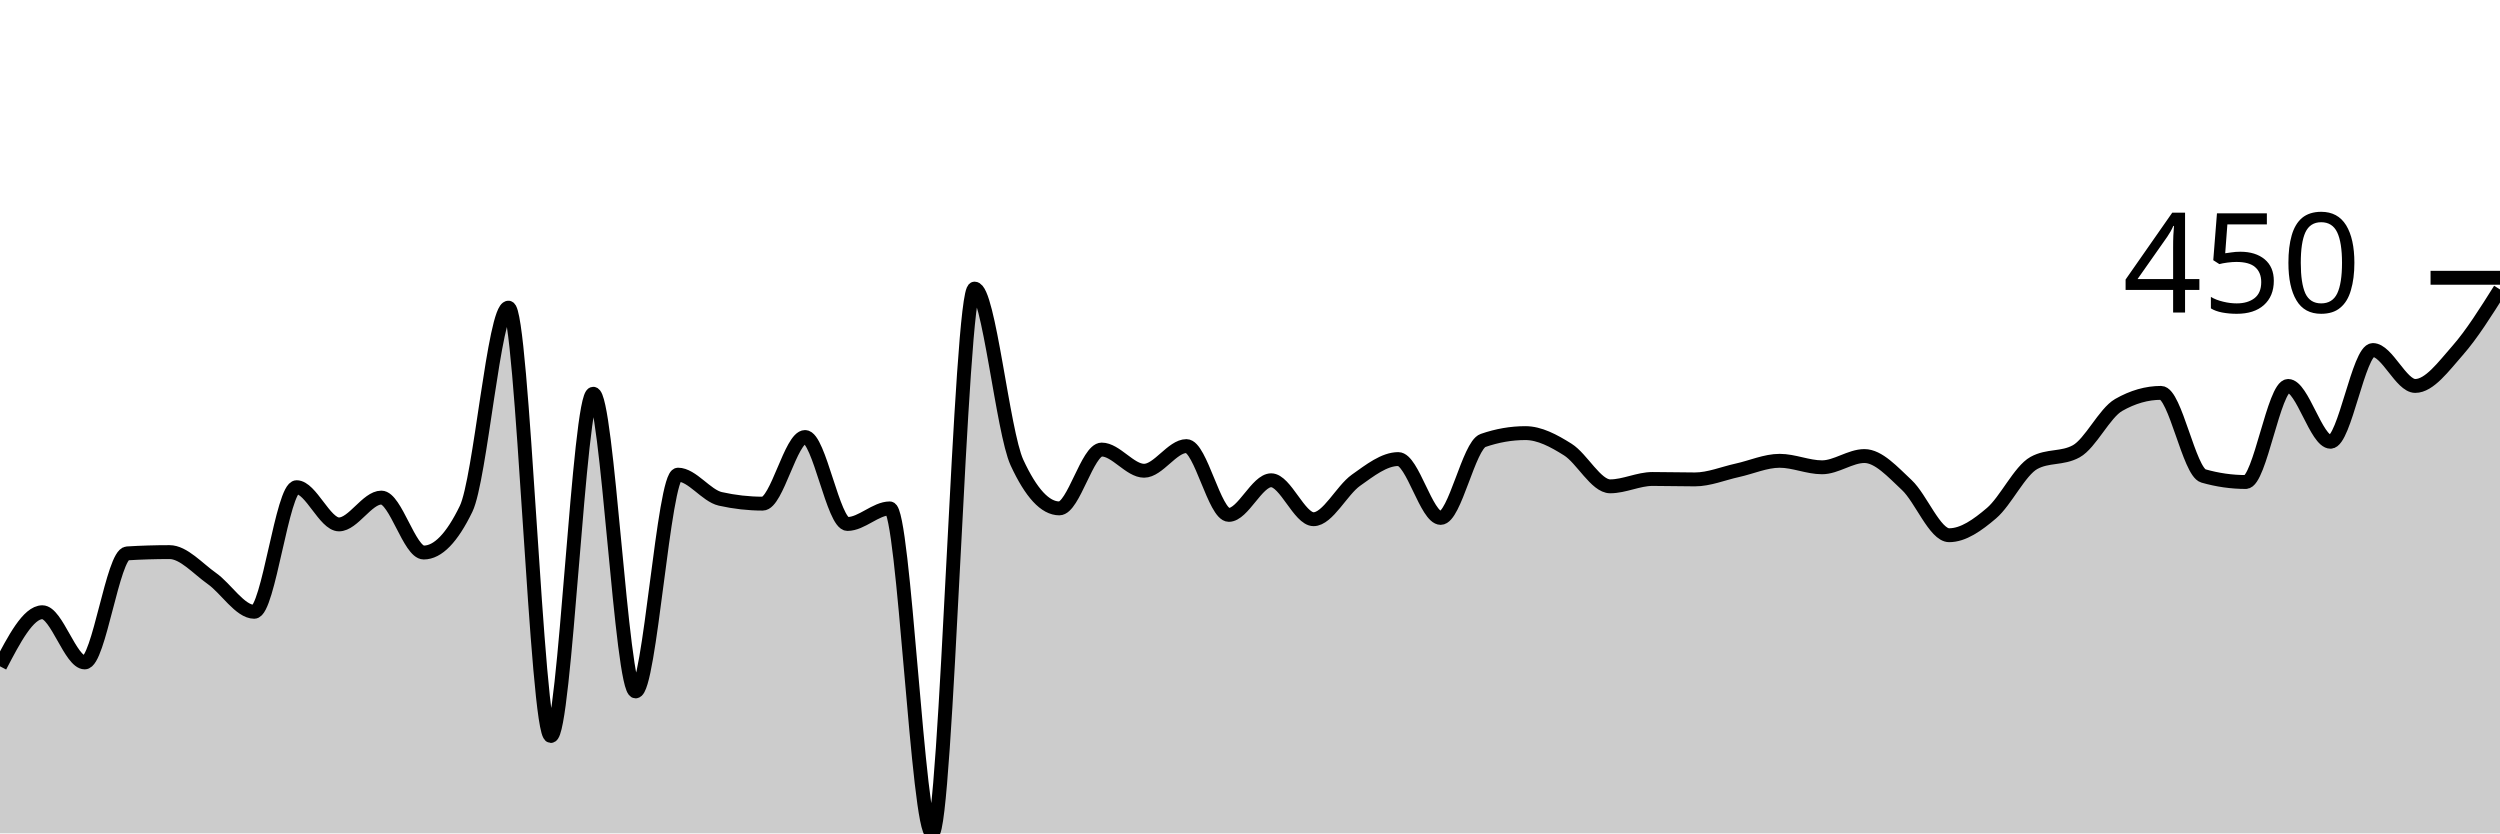
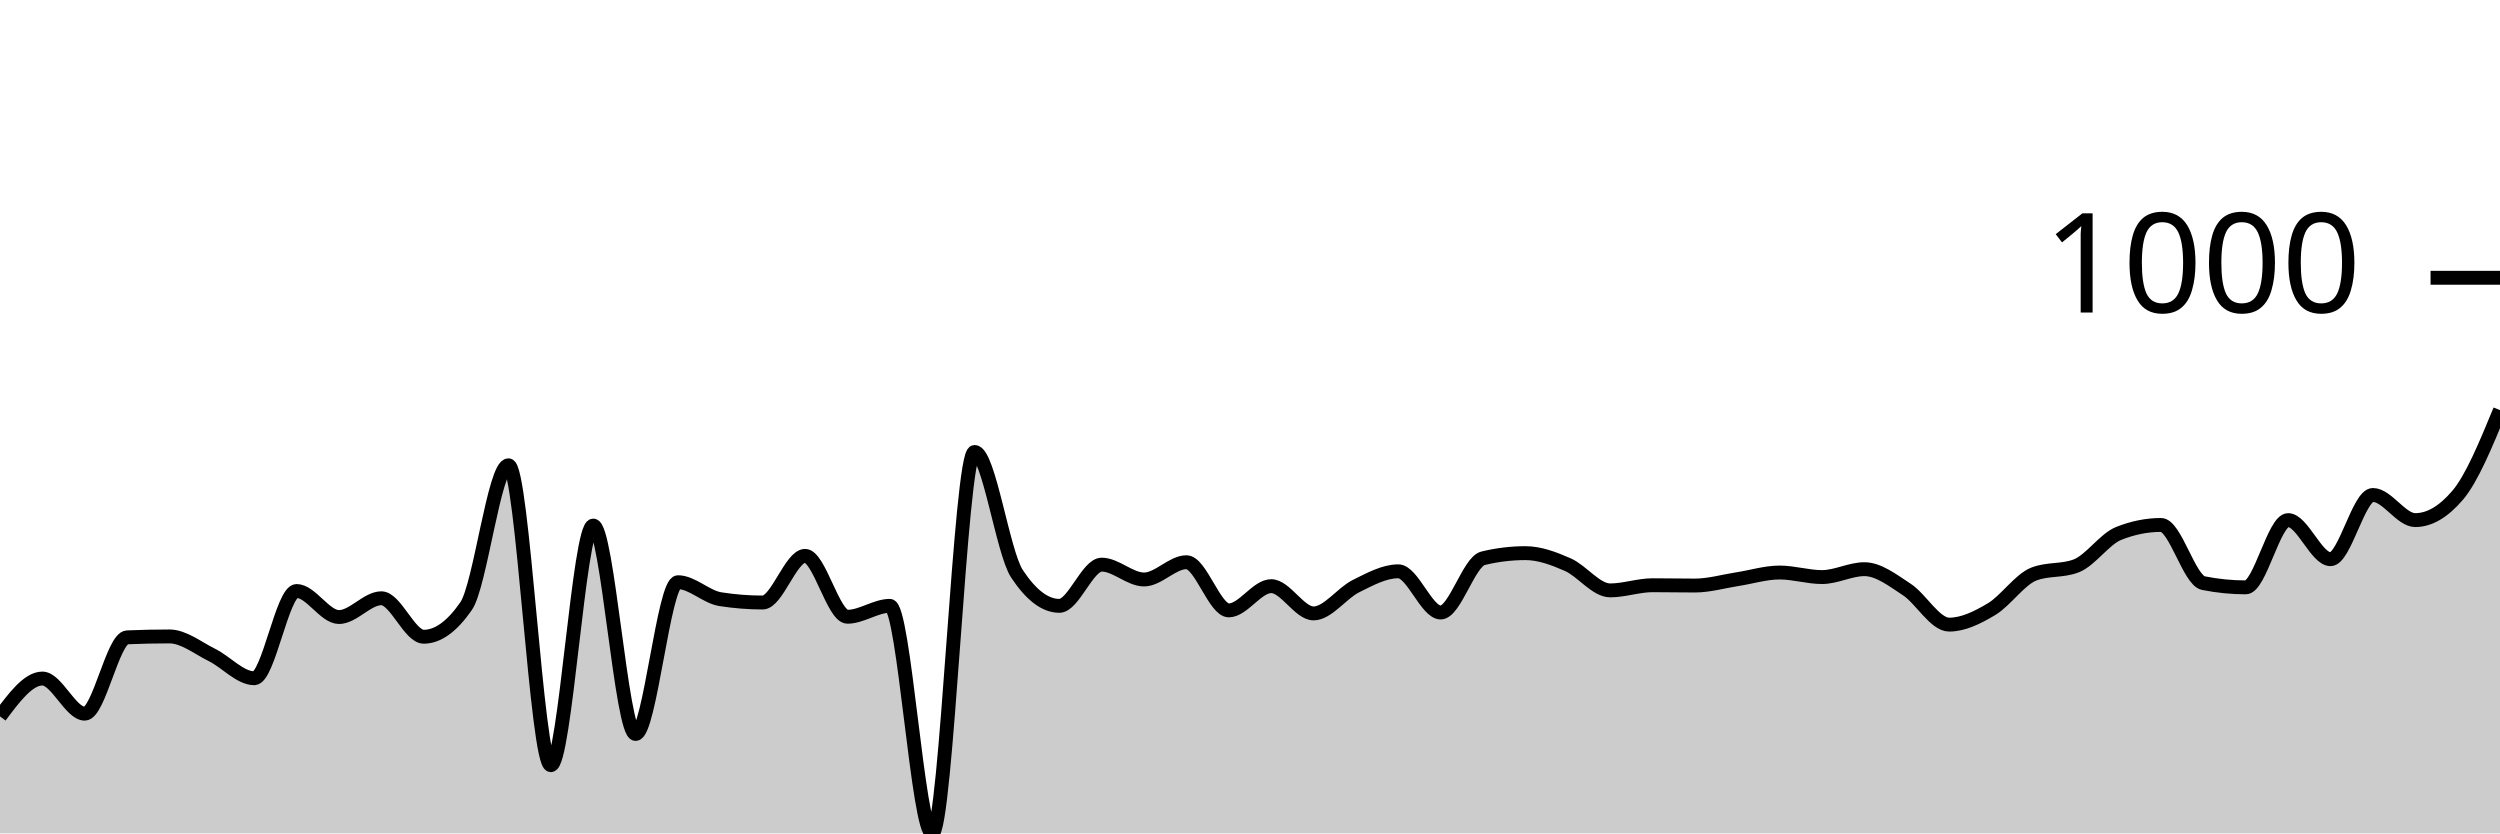
<svg xmlns="http://www.w3.org/2000/svg" viewBox="0 0 180 60">
  <g transform="translate(0,20)">
-     <path class="area" fill="rgba(0, 0, 0, 0.2)" d="M0,27.975C1.017,26.028,2.034,24.081,3.051,24.081C4.068,24.081,5.085,27.695,6.102,27.695C7.119,27.695,8.136,19.907,9.153,19.844C10.169,19.782,11.186,19.751,12.203,19.751C13.22,19.751,14.237,20.935,15.254,21.651C16.271,22.368,17.288,24.05,18.305,24.05C19.322,24.05,20.339,15.078,21.356,15.078C22.373,15.078,23.39,17.757,24.407,17.757C25.424,17.757,26.441,15.826,27.458,15.826C28.475,15.826,29.492,19.782,30.508,19.782C31.525,19.782,32.542,18.733,33.559,16.636C34.576,14.538,35.593,2.15,36.61,2.15C37.627,2.15,38.644,32.991,39.661,32.991C40.678,32.991,41.695,8.349,42.712,8.349C43.729,8.349,44.746,29.782,45.763,29.782C46.78,29.782,47.797,14.174,48.814,14.174C49.831,14.174,50.847,15.691,51.864,15.919C52.881,16.147,53.898,16.262,54.915,16.262C55.932,16.262,56.949,11.464,57.966,11.464C58.983,11.464,60,17.726,61.017,17.726C62.034,17.726,63.051,16.604,64.068,16.604C65.085,16.604,66.102,40,67.119,40C68.136,40,69.153,0.779,70.169,0.779C71.186,0.779,72.203,11.101,73.22,13.302C74.237,15.504,75.254,16.604,76.271,16.604C77.288,16.604,78.305,12.368,79.322,12.368C80.339,12.368,81.356,13.894,82.373,13.894C83.39,13.894,84.407,12.118,85.424,12.118C86.441,12.118,87.458,17.072,88.475,17.072C89.492,17.072,90.508,14.579,91.525,14.579C92.542,14.579,93.559,17.383,94.576,17.383C95.593,17.383,96.61,15.301,97.627,14.579C98.644,13.858,99.661,13.053,100.678,13.053C101.695,13.053,102.712,17.29,103.729,17.29C104.746,17.29,105.763,12.066,106.78,11.713C107.797,11.36,108.814,11.184,109.831,11.184C110.847,11.184,111.864,11.729,112.881,12.368C113.898,13.006,114.915,15.016,115.932,15.016C116.949,15.016,117.966,14.486,118.983,14.486C120,14.486,121.017,14.517,122.034,14.517C123.051,14.517,124.068,14.086,125.085,13.863C126.102,13.64,127.119,13.178,128.136,13.178C129.153,13.178,130.169,13.645,131.186,13.645C132.203,13.645,133.22,12.835,134.237,12.835C135.254,12.835,136.271,13.972,137.288,14.922C138.305,15.872,139.322,18.536,140.339,18.536C141.356,18.536,142.373,17.814,143.39,16.947C144.407,16.08,145.424,13.894,146.441,13.333C147.458,12.773,148.475,13.053,149.492,12.492C150.508,11.931,151.525,9.74,152.542,9.159C153.559,8.577,154.576,8.287,155.593,8.287C156.61,8.287,157.627,13.977,158.644,14.268C159.661,14.559,160.678,14.704,161.695,14.704C162.712,14.704,163.729,7.788,164.746,7.788C165.763,7.788,166.78,11.807,167.797,11.807C168.814,11.807,169.831,5.202,170.847,5.202C171.864,5.202,172.881,7.788,173.898,7.788C174.915,7.788,175.932,6.391,176.949,5.234C177.966,4.076,178.983,2.458,180,0.841L180,40C178.983,40,177.966,40,176.949,40C175.932,40,174.915,40,173.898,40C172.881,40,171.864,40,170.847,40C169.831,40,168.814,40,167.797,40C166.78,40,165.763,40,164.746,40C163.729,40,162.712,40,161.695,40C160.678,40,159.661,40,158.644,40C157.627,40,156.61,40,155.593,40C154.576,40,153.559,40,152.542,40C151.525,40,150.508,40,149.492,40C148.475,40,147.458,40,146.441,40C145.424,40,144.407,40,143.39,40C142.373,40,141.356,40,140.339,40C139.322,40,138.305,40,137.288,40C136.271,40,135.254,40,134.237,40C133.22,40,132.203,40,131.186,40C130.169,40,129.153,40,128.136,40C127.119,40,126.102,40,125.085,40C124.068,40,123.051,40,122.034,40C121.017,40,120,40,118.983,40C117.966,40,116.949,40,115.932,40C114.915,40,113.898,40,112.881,40C111.864,40,110.847,40,109.831,40C108.814,40,107.797,40,106.78,40C105.763,40,104.746,40,103.729,40C102.712,40,101.695,40,100.678,40C99.661,40,98.644,40,97.627,40C96.61,40,95.593,40,94.576,40C93.559,40,92.542,40,91.525,40C90.508,40,89.492,40,88.475,40C87.458,40,86.441,40,85.424,40C84.407,40,83.39,40,82.373,40C81.356,40,80.339,40,79.322,40C78.305,40,77.288,40,76.271,40C75.254,40,74.237,40,73.22,40C72.203,40,71.186,40,70.169,40C69.153,40,68.136,40,67.119,40C66.102,40,65.085,40,64.068,40C63.051,40,62.034,40,61.017,40C60,40,58.983,40,57.966,40C56.949,40,55.932,40,54.915,40C53.898,40,52.881,40,51.864,40C50.847,40,49.831,40,48.814,40C47.797,40,46.78,40,45.763,40C44.746,40,43.729,40,42.712,40C41.695,40,40.678,40,39.661,40C38.644,40,37.627,40,36.61,40C35.593,40,34.576,40,33.559,40C32.542,40,31.525,40,30.508,40C29.492,40,28.475,40,27.458,40C26.441,40,25.424,40,24.407,40C23.39,40,22.373,40,21.356,40C20.339,40,19.322,40,18.305,40C17.288,40,16.271,40,15.254,40C14.237,40,13.22,40,12.203,40C11.186,40,10.169,40,9.153,40C8.136,40,7.119,40,6.102,40C5.085,40,4.068,40,3.051,40C2.034,40,1.017,40,0,40Z" />
-     <path class="line" stroke="black" fill="none" d="M0,27.975C1.017,26.028,2.034,24.081,3.051,24.081C4.068,24.081,5.085,27.695,6.102,27.695C7.119,27.695,8.136,19.907,9.153,19.844C10.169,19.782,11.186,19.751,12.203,19.751C13.22,19.751,14.237,20.935,15.254,21.651C16.271,22.368,17.288,24.05,18.305,24.05C19.322,24.05,20.339,15.078,21.356,15.078C22.373,15.078,23.39,17.757,24.407,17.757C25.424,17.757,26.441,15.826,27.458,15.826C28.475,15.826,29.492,19.782,30.508,19.782C31.525,19.782,32.542,18.733,33.559,16.636C34.576,14.538,35.593,2.15,36.61,2.15C37.627,2.15,38.644,32.991,39.661,32.991C40.678,32.991,41.695,8.349,42.712,8.349C43.729,8.349,44.746,29.782,45.763,29.782C46.78,29.782,47.797,14.174,48.814,14.174C49.831,14.174,50.847,15.691,51.864,15.919C52.881,16.147,53.898,16.262,54.915,16.262C55.932,16.262,56.949,11.464,57.966,11.464C58.983,11.464,60,17.726,61.017,17.726C62.034,17.726,63.051,16.604,64.068,16.604C65.085,16.604,66.102,40,67.119,40C68.136,40,69.153,0.779,70.169,0.779C71.186,0.779,72.203,11.101,73.22,13.302C74.237,15.504,75.254,16.604,76.271,16.604C77.288,16.604,78.305,12.368,79.322,12.368C80.339,12.368,81.356,13.894,82.373,13.894C83.39,13.894,84.407,12.118,85.424,12.118C86.441,12.118,87.458,17.072,88.475,17.072C89.492,17.072,90.508,14.579,91.525,14.579C92.542,14.579,93.559,17.383,94.576,17.383C95.593,17.383,96.61,15.301,97.627,14.579C98.644,13.858,99.661,13.053,100.678,13.053C101.695,13.053,102.712,17.29,103.729,17.29C104.746,17.29,105.763,12.066,106.78,11.713C107.797,11.36,108.814,11.184,109.831,11.184C110.847,11.184,111.864,11.729,112.881,12.368C113.898,13.006,114.915,15.016,115.932,15.016C116.949,15.016,117.966,14.486,118.983,14.486C120,14.486,121.017,14.517,122.034,14.517C123.051,14.517,124.068,14.086,125.085,13.863C126.102,13.64,127.119,13.178,128.136,13.178C129.153,13.178,130.169,13.645,131.186,13.645C132.203,13.645,133.22,12.835,134.237,12.835C135.254,12.835,136.271,13.972,137.288,14.922C138.305,15.872,139.322,18.536,140.339,18.536C141.356,18.536,142.373,17.814,143.39,16.947C144.407,16.08,145.424,13.894,146.441,13.333C147.458,12.773,148.475,13.053,149.492,12.492C150.508,11.931,151.525,9.74,152.542,9.159C153.559,8.577,154.576,8.287,155.593,8.287C156.61,8.287,157.627,13.977,158.644,14.268C159.661,14.559,160.678,14.704,161.695,14.704C162.712,14.704,163.729,7.788,164.746,7.788C165.763,7.788,166.78,11.807,167.797,11.807C168.814,11.807,169.831,5.202,170.847,5.202C171.864,5.202,172.881,7.788,173.898,7.788C174.915,7.788,175.932,6.391,176.949,5.234C177.966,4.076,178.983,2.458,180,0.841" />
+     <path class="area" fill="rgba(0, 0, 0, 0.2)" d="M0,31.581C1.017,30.218,2.034,28.855,3.051,28.855C4.068,28.855,5.085,31.385,6.102,31.385C7.119,31.385,8.136,25.932,9.153,25.889C10.169,25.845,11.186,25.823,12.203,25.823C13.22,25.823,14.237,26.652,15.254,27.154C16.271,27.655,17.288,28.833,18.305,28.833C19.322,28.833,20.339,22.552,21.356,22.552C22.373,22.552,23.39,24.427,24.407,24.427C25.424,24.427,26.441,23.075,27.458,23.075C28.475,23.075,29.492,25.845,30.508,25.845C31.525,25.845,32.542,25.111,33.559,23.642C34.576,22.174,35.593,13.501,36.61,13.501C37.627,13.501,38.644,35.093,39.661,35.093C40.678,35.093,41.695,17.841,42.712,17.841C43.729,17.841,44.746,32.846,45.763,32.846C46.78,32.846,47.797,21.919,48.814,21.919C49.831,21.919,50.847,22.981,51.864,23.141C52.881,23.301,53.898,23.381,54.915,23.381C55.932,23.381,56.949,20.022,57.966,20.022C58.983,20.022,60,24.406,61.017,24.406C62.034,24.406,63.051,23.621,64.068,23.621C65.085,23.621,66.102,40,67.119,40C68.136,40,69.153,12.541,70.169,12.541C71.186,12.541,72.203,19.767,73.22,21.309C74.237,22.85,75.254,23.621,76.271,23.621C77.288,23.621,78.305,20.654,79.322,20.654C80.339,20.654,81.356,21.723,82.373,21.723C83.39,21.723,84.407,20.48,85.424,20.48C86.441,20.48,87.458,23.948,88.475,23.948C89.492,23.948,90.508,22.203,91.525,22.203C92.542,22.203,93.559,24.166,94.576,24.166C95.593,24.166,96.61,22.708,97.627,22.203C98.644,21.698,99.661,21.134,100.678,21.134C101.695,21.134,102.712,24.1,103.729,24.1C104.746,24.1,105.763,20.443,106.78,20.196C107.797,19.949,108.814,19.826,109.831,19.826C110.847,19.826,111.864,20.207,112.881,20.654C113.898,21.101,114.915,22.508,115.932,22.508C116.949,22.508,117.966,22.137,118.983,22.137C120,22.137,121.017,22.159,122.034,22.159C123.051,22.159,124.068,21.858,125.085,21.701C126.102,21.545,127.119,21.221,128.136,21.221C129.153,21.221,130.169,21.549,131.186,21.549C132.203,21.549,133.22,20.981,134.237,20.981C135.254,20.981,136.271,21.778,137.288,22.443C138.305,23.108,139.322,24.973,140.339,24.973C141.356,24.973,142.373,24.467,143.39,23.86C144.407,23.253,145.424,21.723,146.441,21.33C147.458,20.938,148.475,21.134,149.492,20.742C150.508,20.349,151.525,18.815,152.542,18.408C153.559,18.001,154.576,17.797,155.593,17.797C156.61,17.797,157.627,21.781,158.644,21.985C159.661,22.188,160.678,22.29,161.695,22.29C162.712,22.29,163.729,17.448,164.746,17.448C165.763,17.448,166.78,20.262,167.797,20.262C168.814,20.262,169.831,15.638,170.847,15.638C171.864,15.638,172.881,17.448,173.898,17.448C174.915,17.448,175.932,16.852,176.949,15.66C177.966,14.467,178.983,11.999,180,9.531L180,40C178.983,40,177.966,40,176.949,40C175.932,40,174.915,40,173.898,40C172.881,40,171.864,40,170.847,40C169.831,40,168.814,40,167.797,40C166.78,40,165.763,40,164.746,40C163.729,40,162.712,40,161.695,40C160.678,40,159.661,40,158.644,40C157.627,40,156.61,40,155.593,40C154.576,40,153.559,40,152.542,40C151.525,40,150.508,40,149.492,40C148.475,40,147.458,40,146.441,40C145.424,40,144.407,40,143.39,40C142.373,40,141.356,40,140.339,40C139.322,40,138.305,40,137.288,40C136.271,40,135.254,40,134.237,40C133.22,40,132.203,40,131.186,40C130.169,40,129.153,40,128.136,40C127.119,40,126.102,40,125.085,40C124.068,40,123.051,40,122.034,40C121.017,40,120,40,118.983,40C117.966,40,116.949,40,115.932,40C114.915,40,113.898,40,112.881,40C111.864,40,110.847,40,109.831,40C108.814,40,107.797,40,106.78,40C105.763,40,104.746,40,103.729,40C102.712,40,101.695,40,100.678,40C99.661,40,98.644,40,97.627,40C96.61,40,95.593,40,94.576,40C93.559,40,92.542,40,91.525,40C90.508,40,89.492,40,88.475,40C87.458,40,86.441,40,85.424,40C84.407,40,83.39,40,82.373,40C81.356,40,80.339,40,79.322,40C78.305,40,77.288,40,76.271,40C75.254,40,74.237,40,73.22,40C72.203,40,71.186,40,70.169,40C69.153,40,68.136,40,67.119,40C66.102,40,65.085,40,64.068,40C63.051,40,62.034,40,61.017,40C60,40,58.983,40,57.966,40C56.949,40,55.932,40,54.915,40C53.898,40,52.881,40,51.864,40C50.847,40,49.831,40,48.814,40C47.797,40,46.78,40,45.763,40C44.746,40,43.729,40,42.712,40C41.695,40,40.678,40,39.661,40C38.644,40,37.627,40,36.61,40C35.593,40,34.576,40,33.559,40C32.542,40,31.525,40,30.508,40C29.492,40,28.475,40,27.458,40C26.441,40,25.424,40,24.407,40C23.39,40,22.373,40,21.356,40C20.339,40,19.322,40,18.305,40C17.288,40,16.271,40,15.254,40C14.237,40,13.22,40,12.203,40C11.186,40,10.169,40,9.153,40C8.136,40,7.119,40,6.102,40C5.085,40,4.068,40,3.051,40C2.034,40,1.017,40,0,40Z" />
+     <path class="line" stroke="black" fill="none" d="M0,31.581C1.017,30.218,2.034,28.855,3.051,28.855C4.068,28.855,5.085,31.385,6.102,31.385C7.119,31.385,8.136,25.932,9.153,25.889C10.169,25.845,11.186,25.823,12.203,25.823C13.22,25.823,14.237,26.652,15.254,27.154C16.271,27.655,17.288,28.833,18.305,28.833C19.322,28.833,20.339,22.552,21.356,22.552C22.373,22.552,23.39,24.427,24.407,24.427C25.424,24.427,26.441,23.075,27.458,23.075C28.475,23.075,29.492,25.845,30.508,25.845C31.525,25.845,32.542,25.111,33.559,23.642C34.576,22.174,35.593,13.501,36.61,13.501C37.627,13.501,38.644,35.093,39.661,35.093C40.678,35.093,41.695,17.841,42.712,17.841C43.729,17.841,44.746,32.846,45.763,32.846C46.78,32.846,47.797,21.919,48.814,21.919C49.831,21.919,50.847,22.981,51.864,23.141C52.881,23.301,53.898,23.381,54.915,23.381C55.932,23.381,56.949,20.022,57.966,20.022C58.983,20.022,60,24.406,61.017,24.406C62.034,24.406,63.051,23.621,64.068,23.621C65.085,23.621,66.102,40,67.119,40C68.136,40,69.153,12.541,70.169,12.541C71.186,12.541,72.203,19.767,73.22,21.309C74.237,22.85,75.254,23.621,76.271,23.621C77.288,23.621,78.305,20.654,79.322,20.654C80.339,20.654,81.356,21.723,82.373,21.723C83.39,21.723,84.407,20.48,85.424,20.48C86.441,20.48,87.458,23.948,88.475,23.948C89.492,23.948,90.508,22.203,91.525,22.203C92.542,22.203,93.559,24.166,94.576,24.166C95.593,24.166,96.61,22.708,97.627,22.203C98.644,21.698,99.661,21.134,100.678,21.134C101.695,21.134,102.712,24.1,103.729,24.1C104.746,24.1,105.763,20.443,106.78,20.196C107.797,19.949,108.814,19.826,109.831,19.826C110.847,19.826,111.864,20.207,112.881,20.654C113.898,21.101,114.915,22.508,115.932,22.508C116.949,22.508,117.966,22.137,118.983,22.137C120,22.137,121.017,22.159,122.034,22.159C123.051,22.159,124.068,21.858,125.085,21.701C126.102,21.545,127.119,21.221,128.136,21.221C129.153,21.221,130.169,21.549,131.186,21.549C132.203,21.549,133.22,20.981,134.237,20.981C135.254,20.981,136.271,21.778,137.288,22.443C138.305,23.108,139.322,24.973,140.339,24.973C141.356,24.973,142.373,24.467,143.39,23.86C144.407,23.253,145.424,21.723,146.441,21.33C147.458,20.938,148.475,21.134,149.492,20.742C150.508,20.349,151.525,18.815,152.542,18.408C153.559,18.001,154.576,17.797,155.593,17.797C156.61,17.797,157.627,21.781,158.644,21.985C159.661,22.188,160.678,22.29,161.695,22.29C162.712,22.29,163.729,17.448,164.746,17.448C165.763,17.448,166.78,20.262,167.797,20.262C168.814,20.262,169.831,15.638,170.847,15.638C171.864,15.638,172.881,17.448,173.898,17.448C174.915,17.448,175.932,16.852,176.949,15.66C177.966,14.467,178.983,11.999,180,9.531" />
    <path class="axis-ceiling" stroke-width="1" stroke="black" fill="none" d="M175,0L180,0" />
-     <text class="axis-ceiling-label" font-family="sans-serif" text-anchor="end" font-size="10px" x="170" y="2.5">450</text>
+     <text class="axis-ceiling-label" font-family="sans-serif" text-anchor="end" font-size="10px" x="170" y="2.5">1000</text>
  </g>
</svg>
